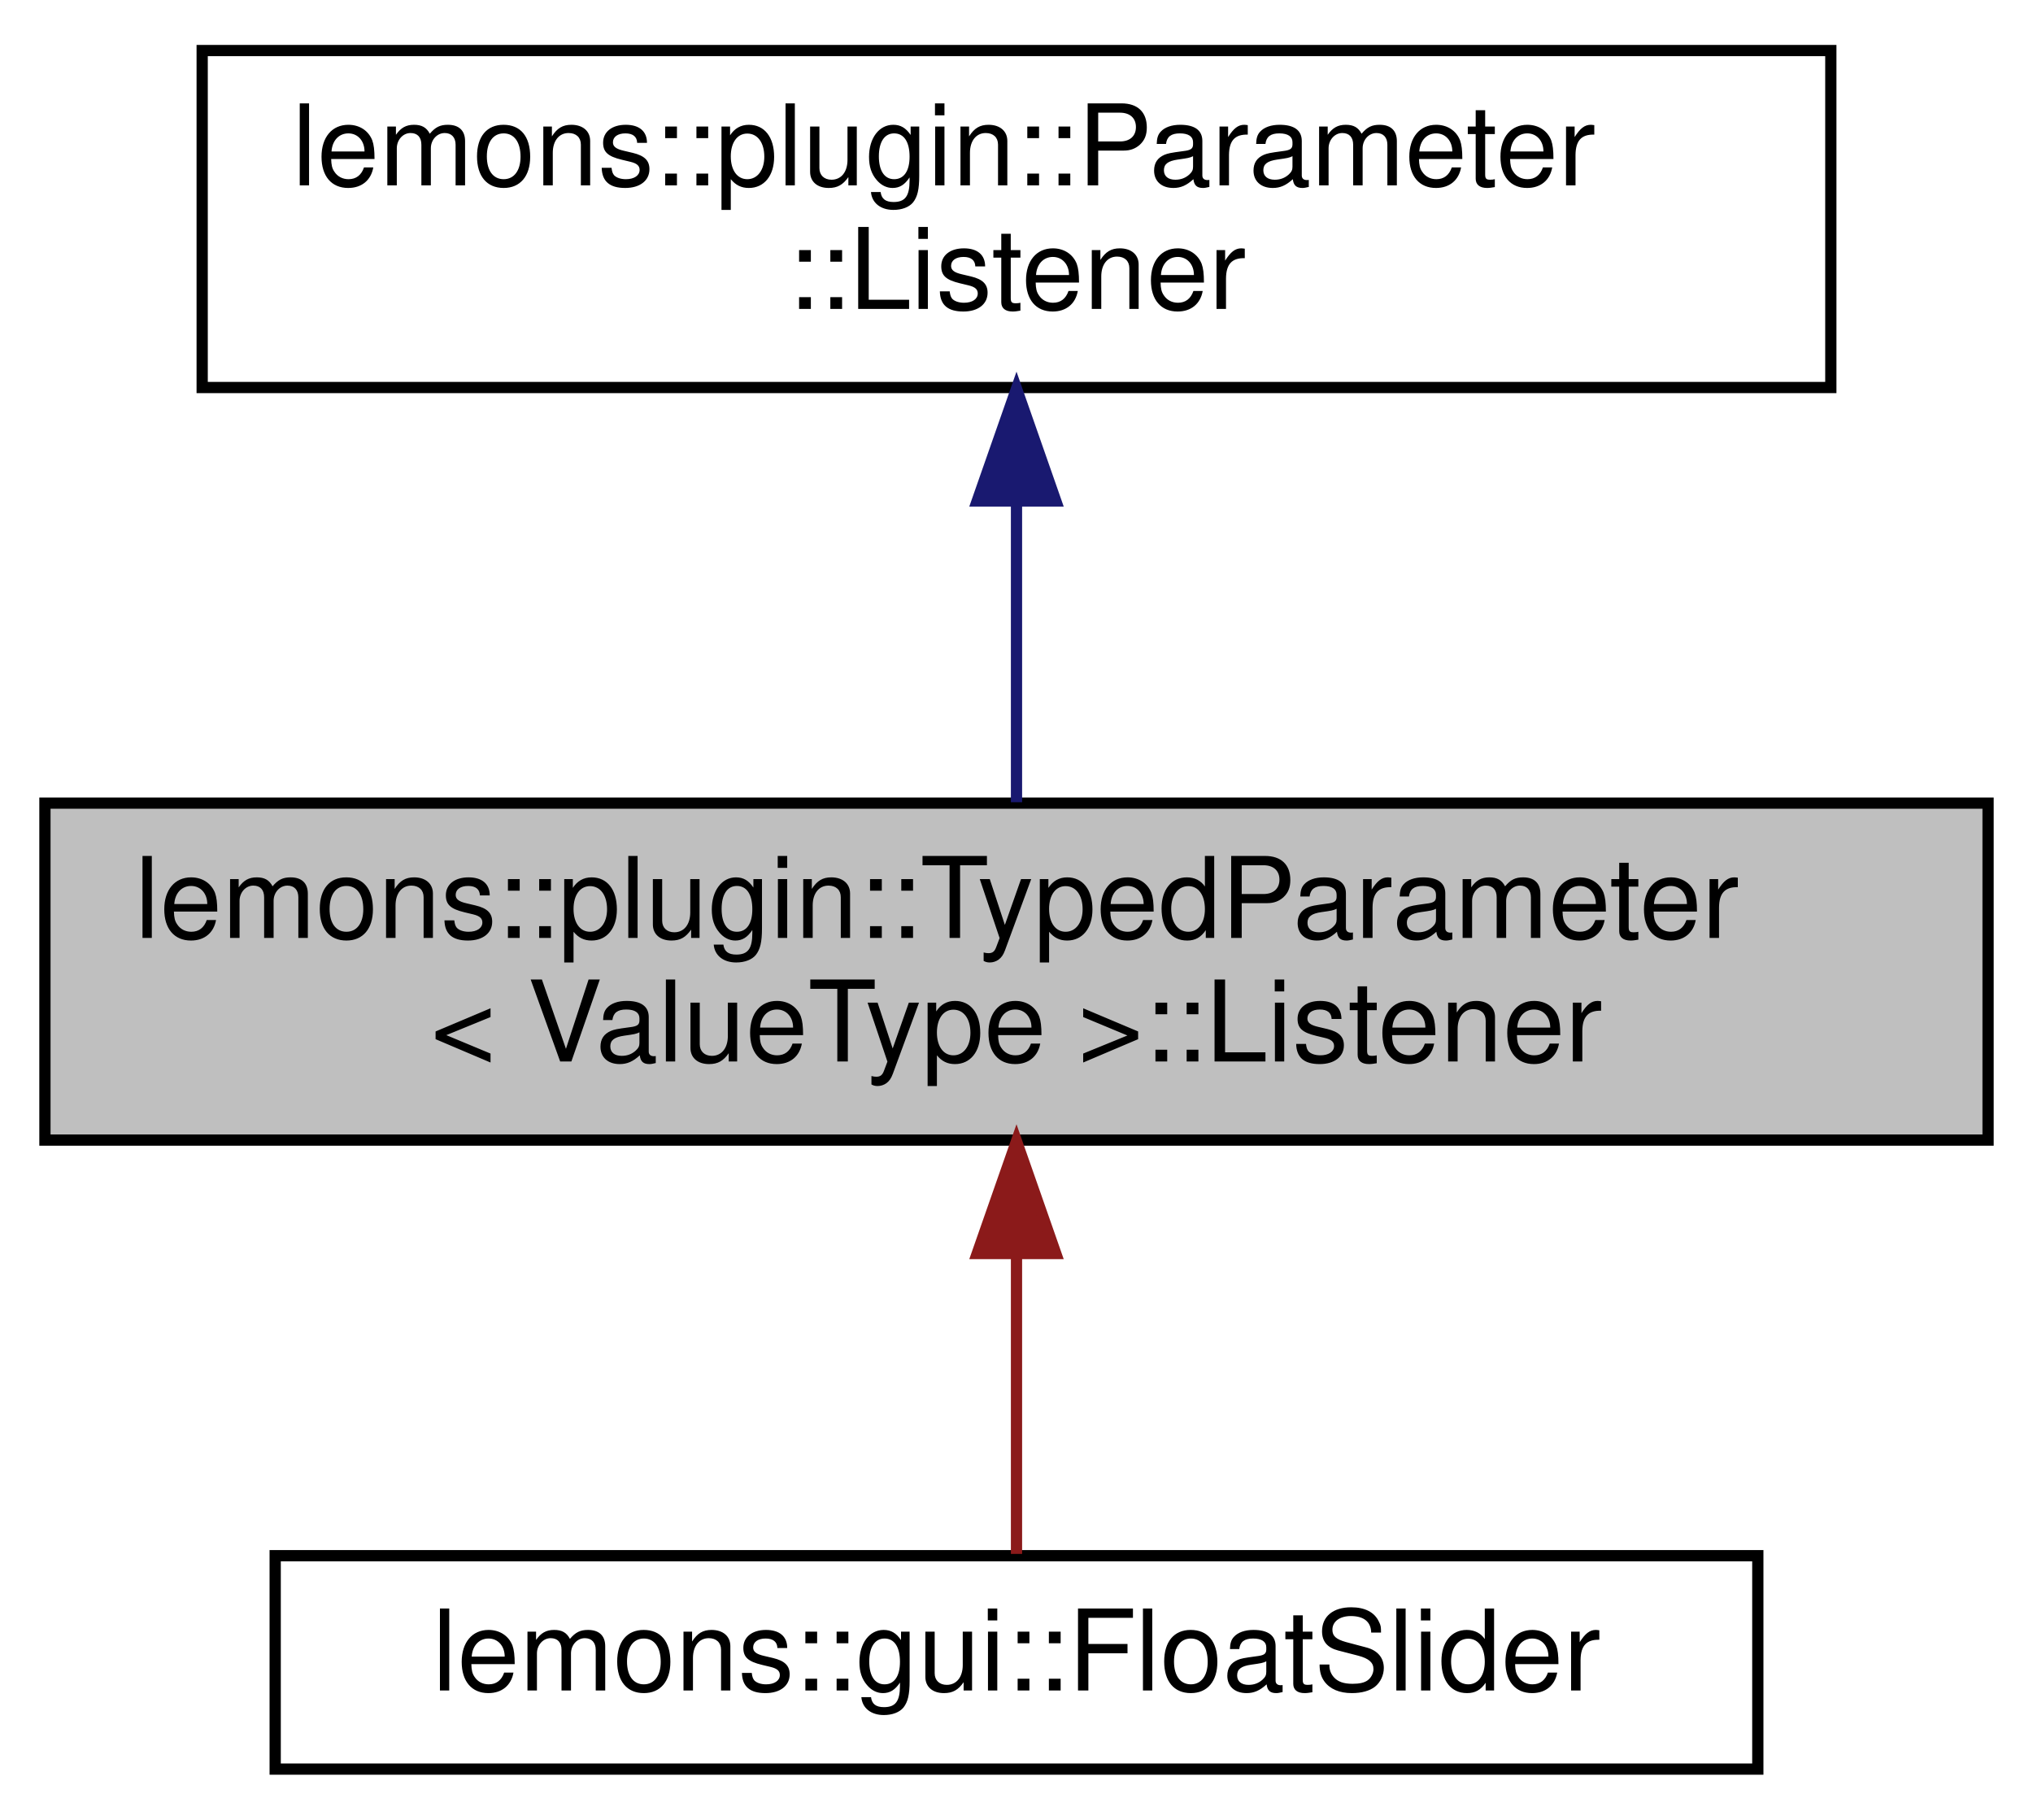
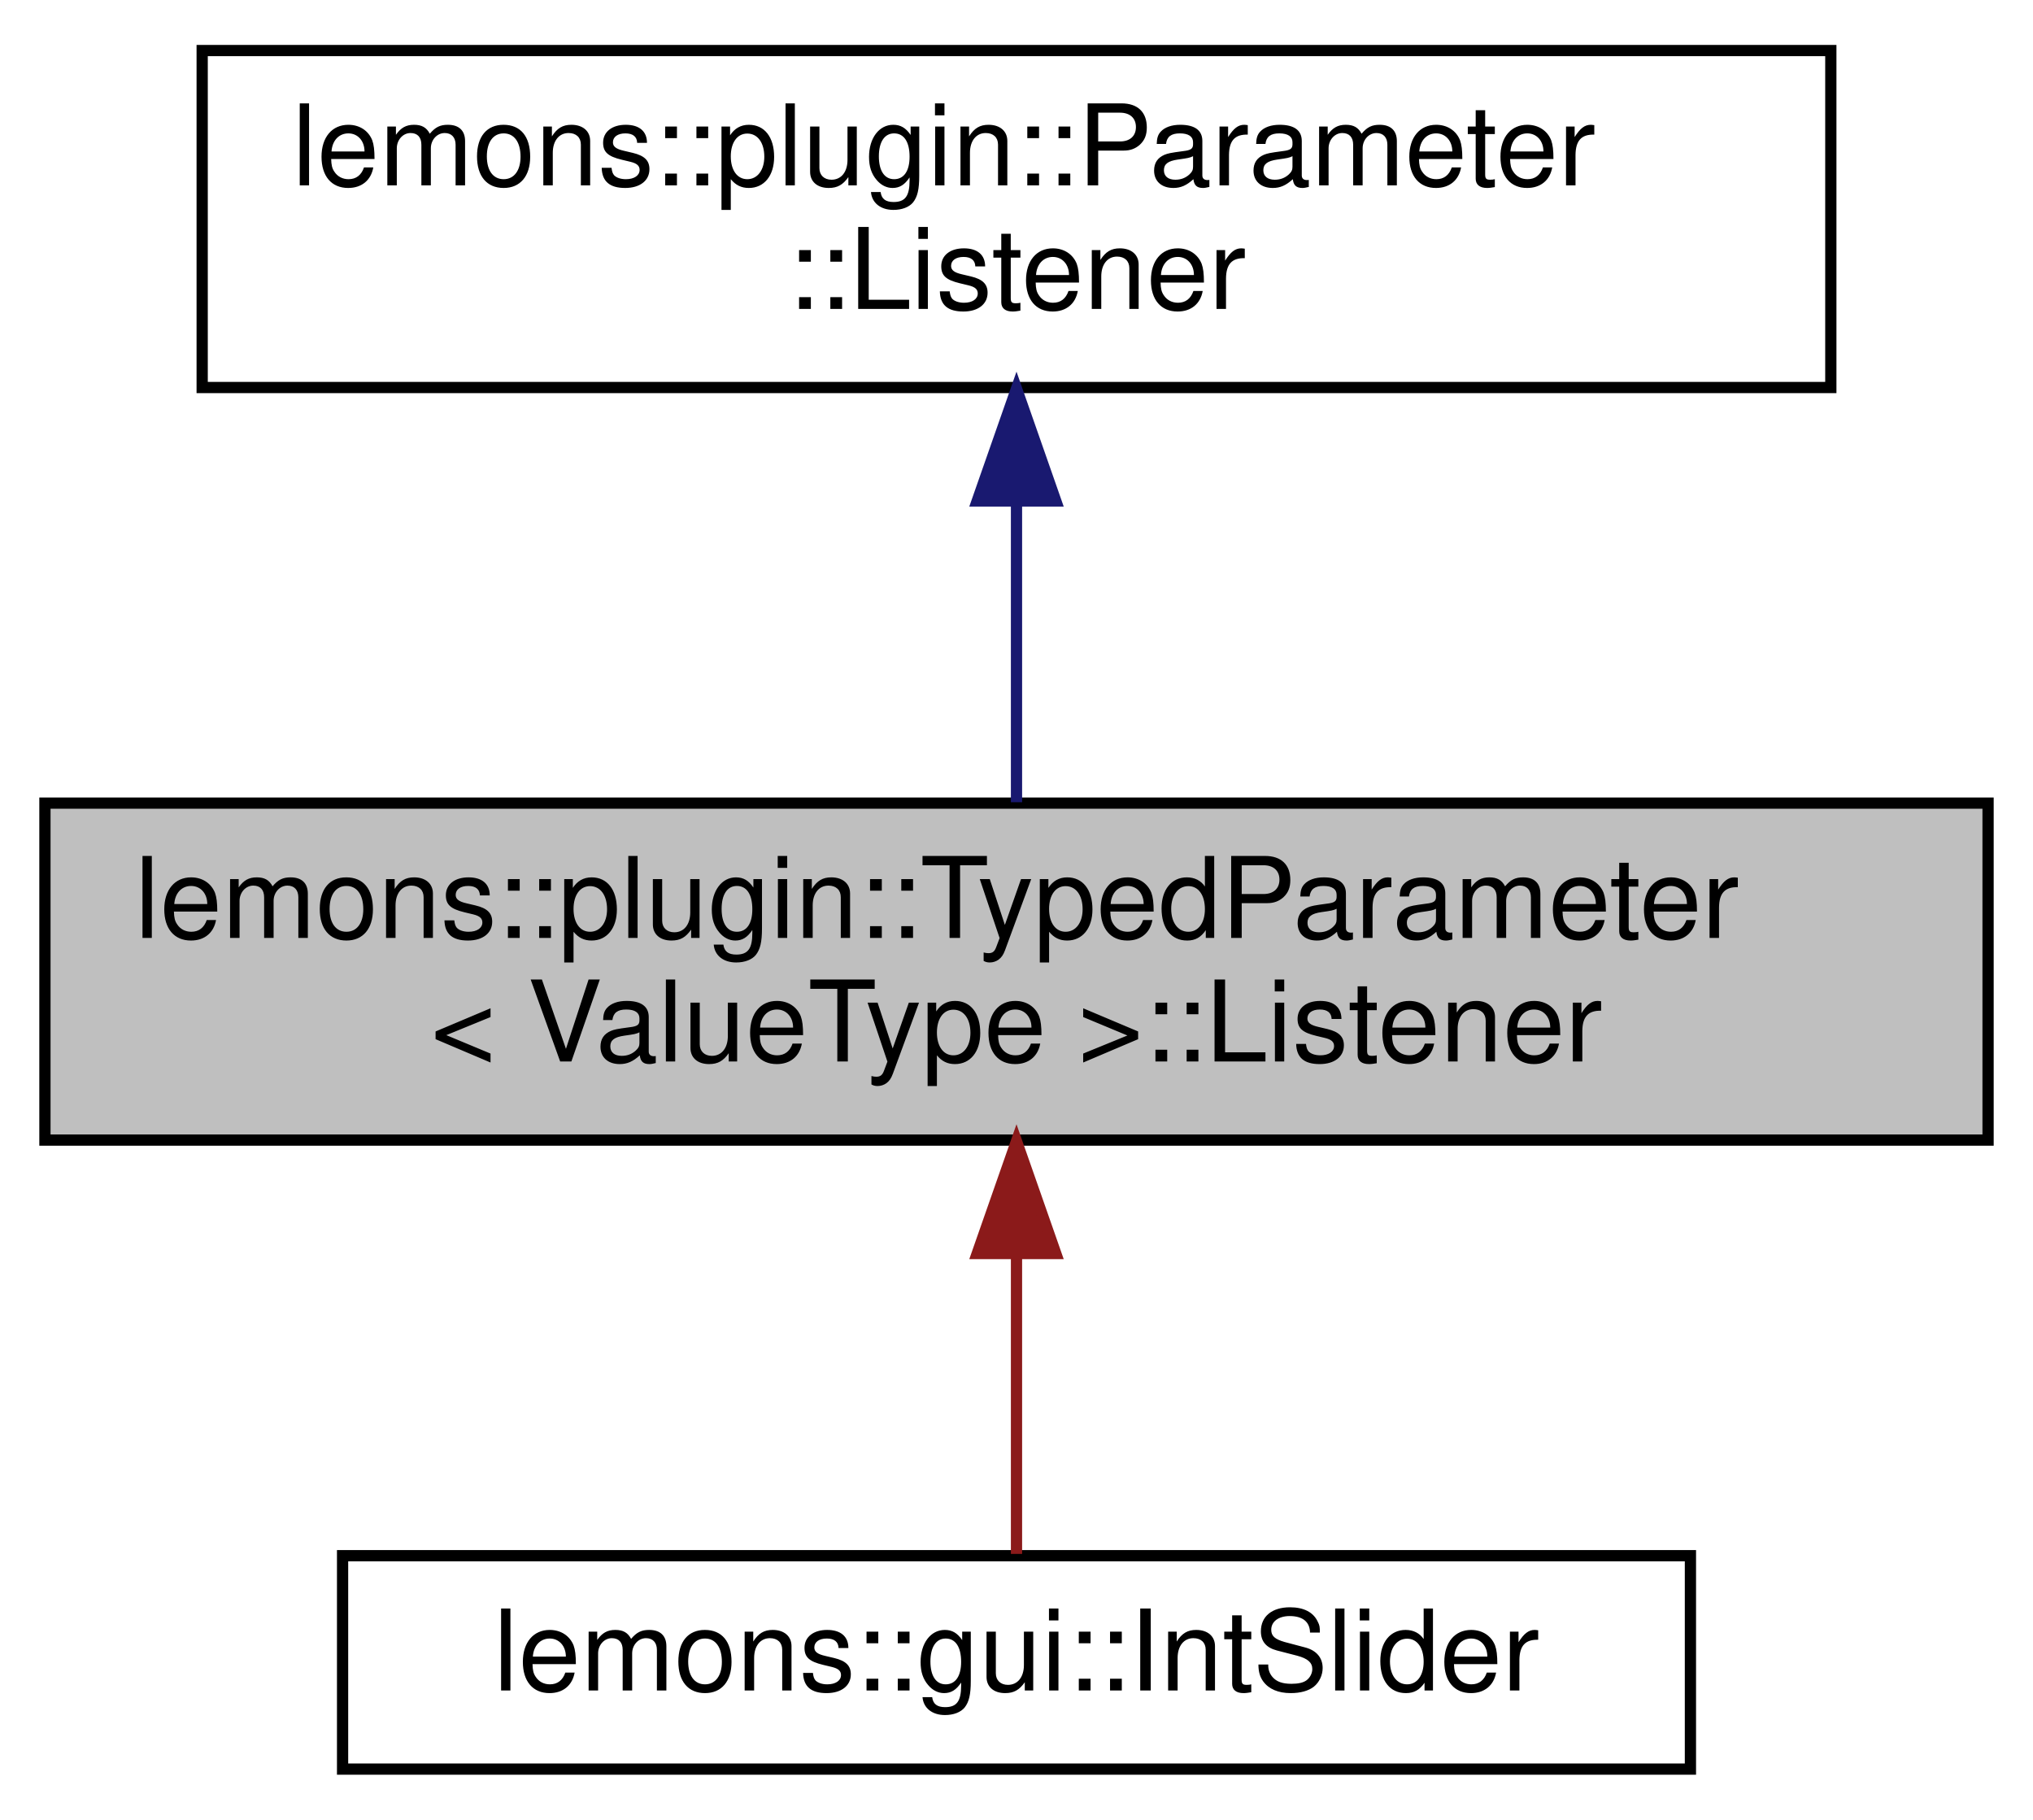
<svg xmlns="http://www.w3.org/2000/svg" xmlns:xlink="http://www.w3.org/1999/xlink" width="181pt" height="162pt" viewBox="0.00 0.00 181.00 162.00">
  <g id="graph0" class="graph" transform="scale(1 1) rotate(0) translate(4 158)">
    <g id="node1" class="node">
      <g id="a_node1">
        <a xlink:title="A class that will recieve updates when aspects of a TypedParameter change.">
          <polygon fill="#bfbfbf" stroke="black" points="0,-56.5 0,-86.5 173,-86.5 173,-56.5 0,-56.5" />
          <text text-anchor="start" x="8" y="-74.5" font-family="Helvetica,sans-Serif" font-size="10.00">lemons::plugin::TypedParameter</text>
          <text text-anchor="middle" x="86.5" y="-63.5" font-family="Helvetica,sans-Serif" font-size="10.00">&lt; ValueType &gt;::Listener</text>
        </a>
      </g>
    </g>
    <g id="node3" class="node">
      <g id="a_node3">
-         <a xlink:href="classlemons_1_1gui_1_1_float_slider.html" target="_top" xlink:title="Plugin slider that attaches to a float parameter.">
-           <polygon fill="none" stroke="black" points="20.5,-0.5 20.5,-19.5 152.5,-19.5 152.5,-0.5 20.5,-0.5" />
-           <text text-anchor="middle" x="86.5" y="-7.5" font-family="Helvetica,sans-Serif" font-size="10.00">lemons::gui::FloatSlider</text>
+         <a xlink:href="classlemons_1_1gui_1_1_int_slider.html" target="_top" xlink:title="Plugin slider that attaches to an integer parameter.">
+           <polygon fill="none" stroke="black" points="26.5,-0.5 26.5,-19.5 146.5,-19.5 146.5,-0.5 26.5,-0.5" />
+           <text text-anchor="middle" x="86.5" y="-7.5" font-family="Helvetica,sans-Serif" font-size="10.00">lemons::gui::IntSlider</text>
        </a>
      </g>
    </g>
    <g id="edge2" class="edge">
      <path fill="none" stroke="#8b1a1a" d="M86.5,-46.29C86.5,-36.86 86.5,-26.65 86.5,-19.66" />
      <polygon fill="#8b1a1a" stroke="#8b1a1a" points="83,-46.4 86.5,-56.4 90,-46.4 83,-46.4" />
    </g>
    <g id="node2" class="node">
      <g id="a_node2">
        <a xlink:href="structlemons_1_1plugin_1_1_parameter_1_1_listener.html" target="_top" xlink:title="A Listener class that will be notified when aspects of a Parameter change.">
          <polygon fill="none" stroke="black" points="14,-123.5 14,-153.5 159,-153.5 159,-123.5 14,-123.5" />
          <text text-anchor="start" x="22" y="-141.5" font-family="Helvetica,sans-Serif" font-size="10.00">lemons::plugin::Parameter</text>
          <text text-anchor="middle" x="86.5" y="-130.5" font-family="Helvetica,sans-Serif" font-size="10.00">::Listener</text>
        </a>
      </g>
    </g>
    <g id="edge1" class="edge">
      <path fill="none" stroke="midnightblue" d="M86.5,-113.11C86.5,-104.15 86.5,-94.32 86.5,-86.58" />
      <polygon fill="midnightblue" stroke="midnightblue" points="83,-113.4 86.5,-123.4 90,-113.4 83,-113.4" />
    </g>
  </g>
</svg>
